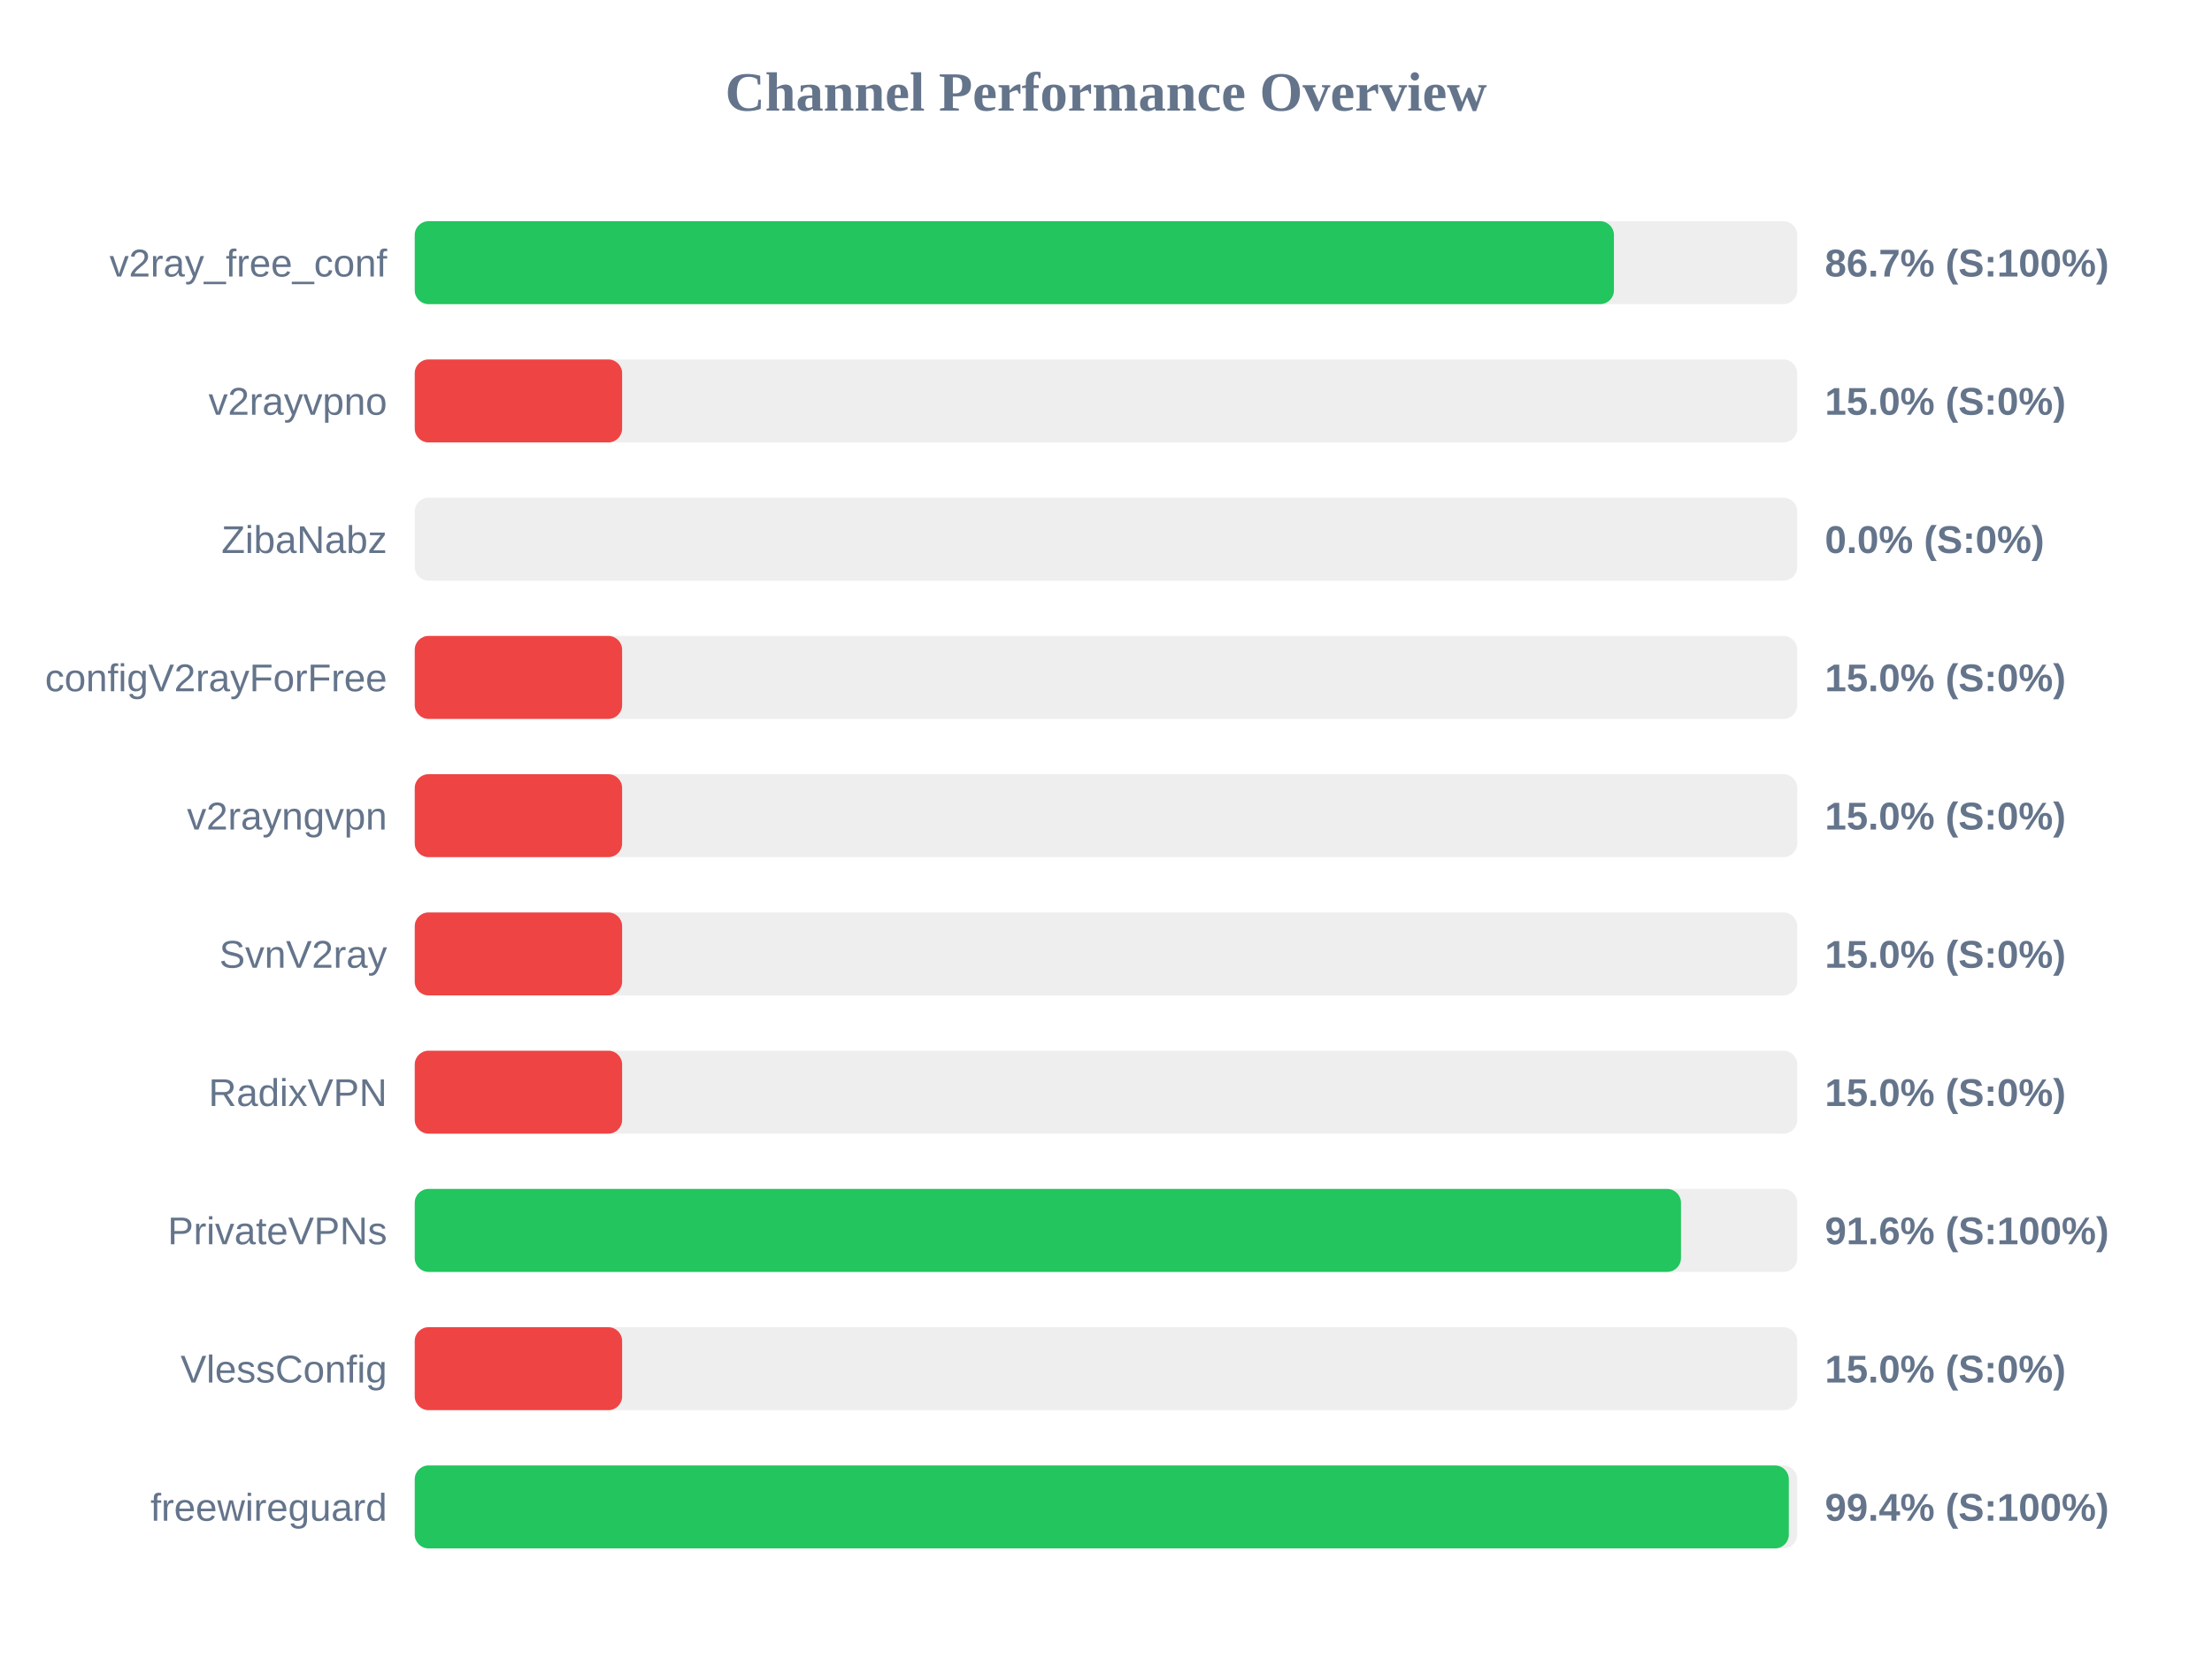
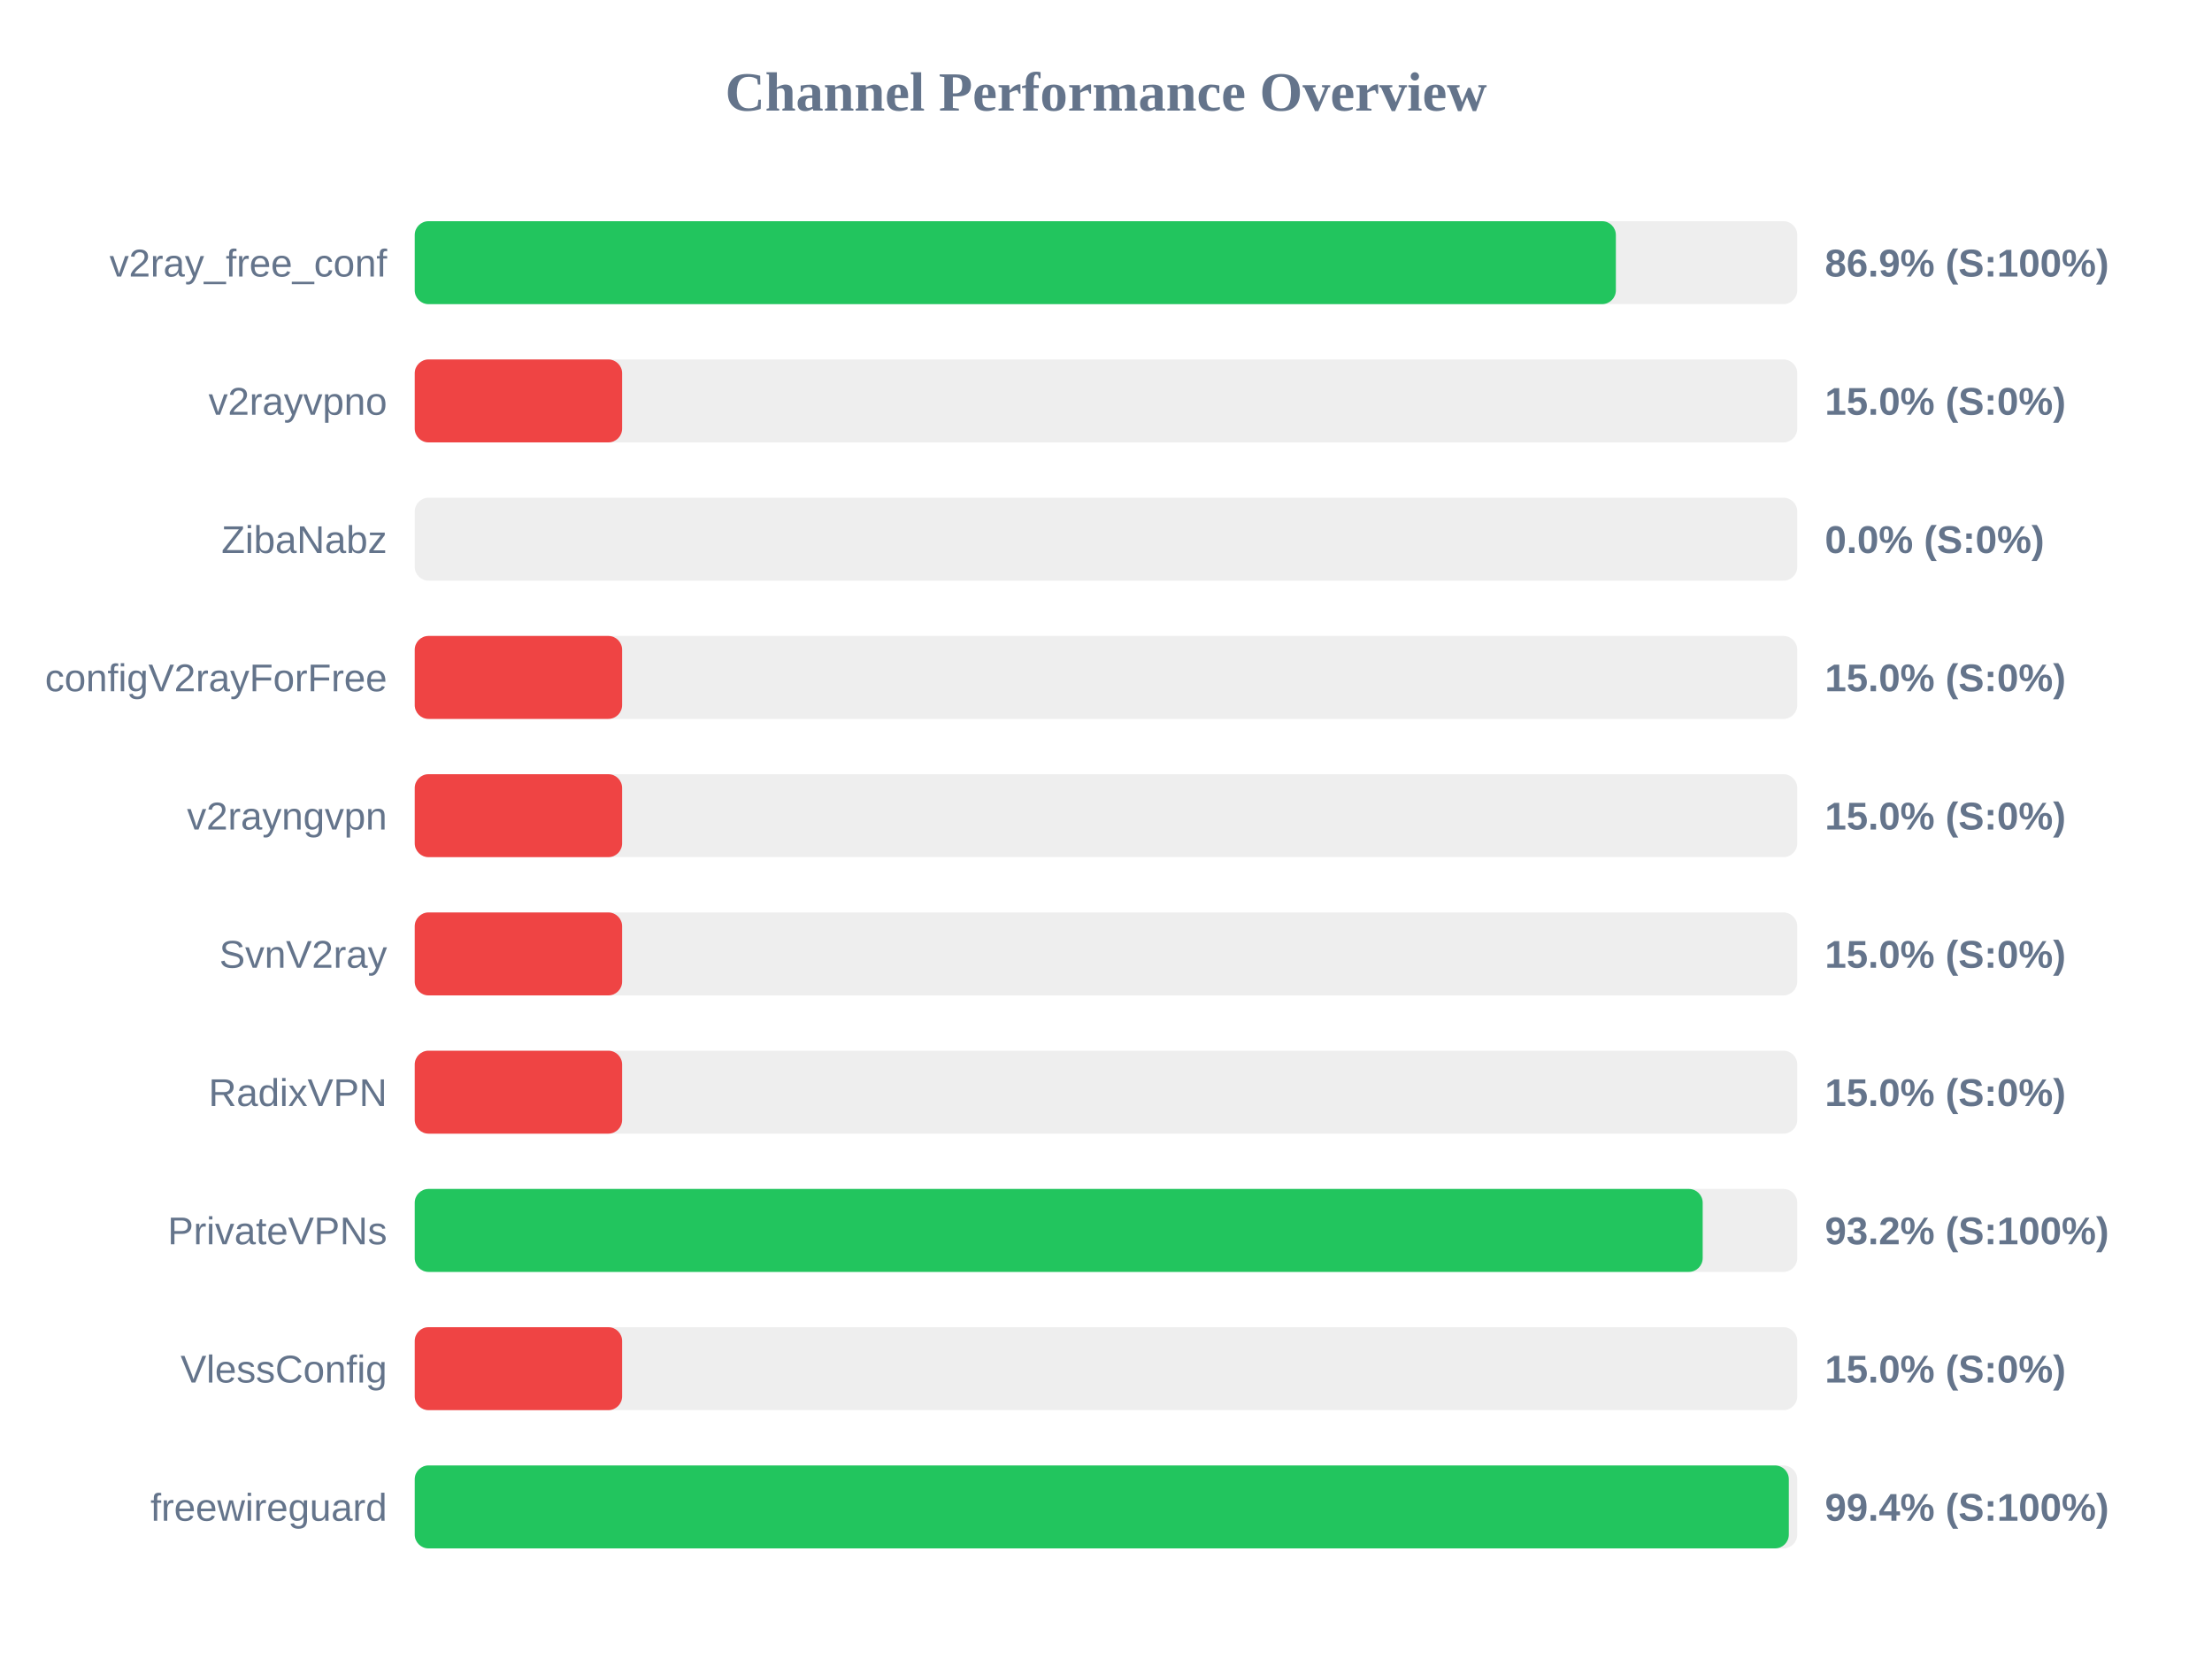
<svg xmlns="http://www.w3.org/2000/svg" width="800" height="600" version="1.1">
  <style>
        .row { font: 14px Arial; fill: #64748b; }
        .score { font: bold 14px Arial; fill: #64748b; }
    </style>
  <text x="400" y="40" text-anchor="middle" font-size="20px" font-weight="bold" fill="#64748b">Channel Performance Overview</text>
  <rect x="150" y="80" width="500" height="30" fill="#eee" rx="5" />
-   <rect x="150" y="80" width="433.7" height="30" fill="#22c55e" rx="5" />
+   <rect x="150" y="80" width="434.4" height="30" fill="#22c55e" rx="5" />
  <text x="140" y="100" text-anchor="end" class="row">v2ray_free_conf</text>
-   <text x="660" y="100" text-anchor="start" class="score">86.7% (S:100%)</text>
+   <text x="660" y="100" text-anchor="start" class="score">86.9% (S:100%)</text>
  <rect x="150" y="130" width="500" height="30" fill="#eee" rx="5" />
  <rect x="150" y="130" width="75.0" height="30" fill="#ef4444" rx="5" />
  <text x="140" y="150" text-anchor="end" class="row">v2rayvpno</text>
  <text x="660" y="150" text-anchor="start" class="score">15.0% (S:0%)</text>
  <rect x="150" y="180" width="500" height="30" fill="#eee" rx="5" />
  <rect x="150" y="180" width="0.0" height="30" fill="#ef4444" rx="5" />
  <text x="140" y="200" text-anchor="end" class="row">ZibaNabz</text>
  <text x="660" y="200" text-anchor="start" class="score">0.0% (S:0%)</text>
  <rect x="150" y="230" width="500" height="30" fill="#eee" rx="5" />
  <rect x="150" y="230" width="75.0" height="30" fill="#ef4444" rx="5" />
  <text x="140" y="250" text-anchor="end" class="row">configV2rayForFree</text>
  <text x="660" y="250" text-anchor="start" class="score">15.0% (S:0%)</text>
  <rect x="150" y="280" width="500" height="30" fill="#eee" rx="5" />
  <rect x="150" y="280" width="75.0" height="30" fill="#ef4444" rx="5" />
  <text x="140" y="300" text-anchor="end" class="row">v2rayngvpn</text>
  <text x="660" y="300" text-anchor="start" class="score">15.0% (S:0%)</text>
  <rect x="150" y="330" width="500" height="30" fill="#eee" rx="5" />
  <rect x="150" y="330" width="75.0" height="30" fill="#ef4444" rx="5" />
  <text x="140" y="350" text-anchor="end" class="row">SvnV2ray</text>
  <text x="660" y="350" text-anchor="start" class="score">15.0% (S:0%)</text>
  <rect x="150" y="380" width="500" height="30" fill="#eee" rx="5" />
  <rect x="150" y="380" width="75.0" height="30" fill="#ef4444" rx="5" />
  <text x="140" y="400" text-anchor="end" class="row">RadixVPN</text>
  <text x="660" y="400" text-anchor="start" class="score">15.0% (S:0%)</text>
  <rect x="150" y="430" width="500" height="30" fill="#eee" rx="5" />
-   <rect x="150" y="430" width="457.95" height="30" fill="#22c55e" rx="5" />
+   <rect x="150" y="430" width="465.8" height="30" fill="#22c55e" rx="5" />
  <text x="140" y="450" text-anchor="end" class="row">PrivateVPNs</text>
-   <text x="660" y="450" text-anchor="start" class="score">91.6% (S:100%)</text>
+   <text x="660" y="450" text-anchor="start" class="score">93.2% (S:100%)</text>
  <rect x="150" y="480" width="500" height="30" fill="#eee" rx="5" />
  <rect x="150" y="480" width="75.0" height="30" fill="#ef4444" rx="5" />
  <text x="140" y="500" text-anchor="end" class="row">VlessConfig</text>
  <text x="660" y="500" text-anchor="start" class="score">15.0% (S:0%)</text>
  <rect x="150" y="530" width="500" height="30" fill="#eee" rx="5" />
  <rect x="150" y="530" width="496.95" height="30" fill="#22c55e" rx="5" />
  <text x="140" y="550" text-anchor="end" class="row">freewireguard</text>
  <text x="660" y="550" text-anchor="start" class="score">99.4% (S:100%)</text>
</svg>
